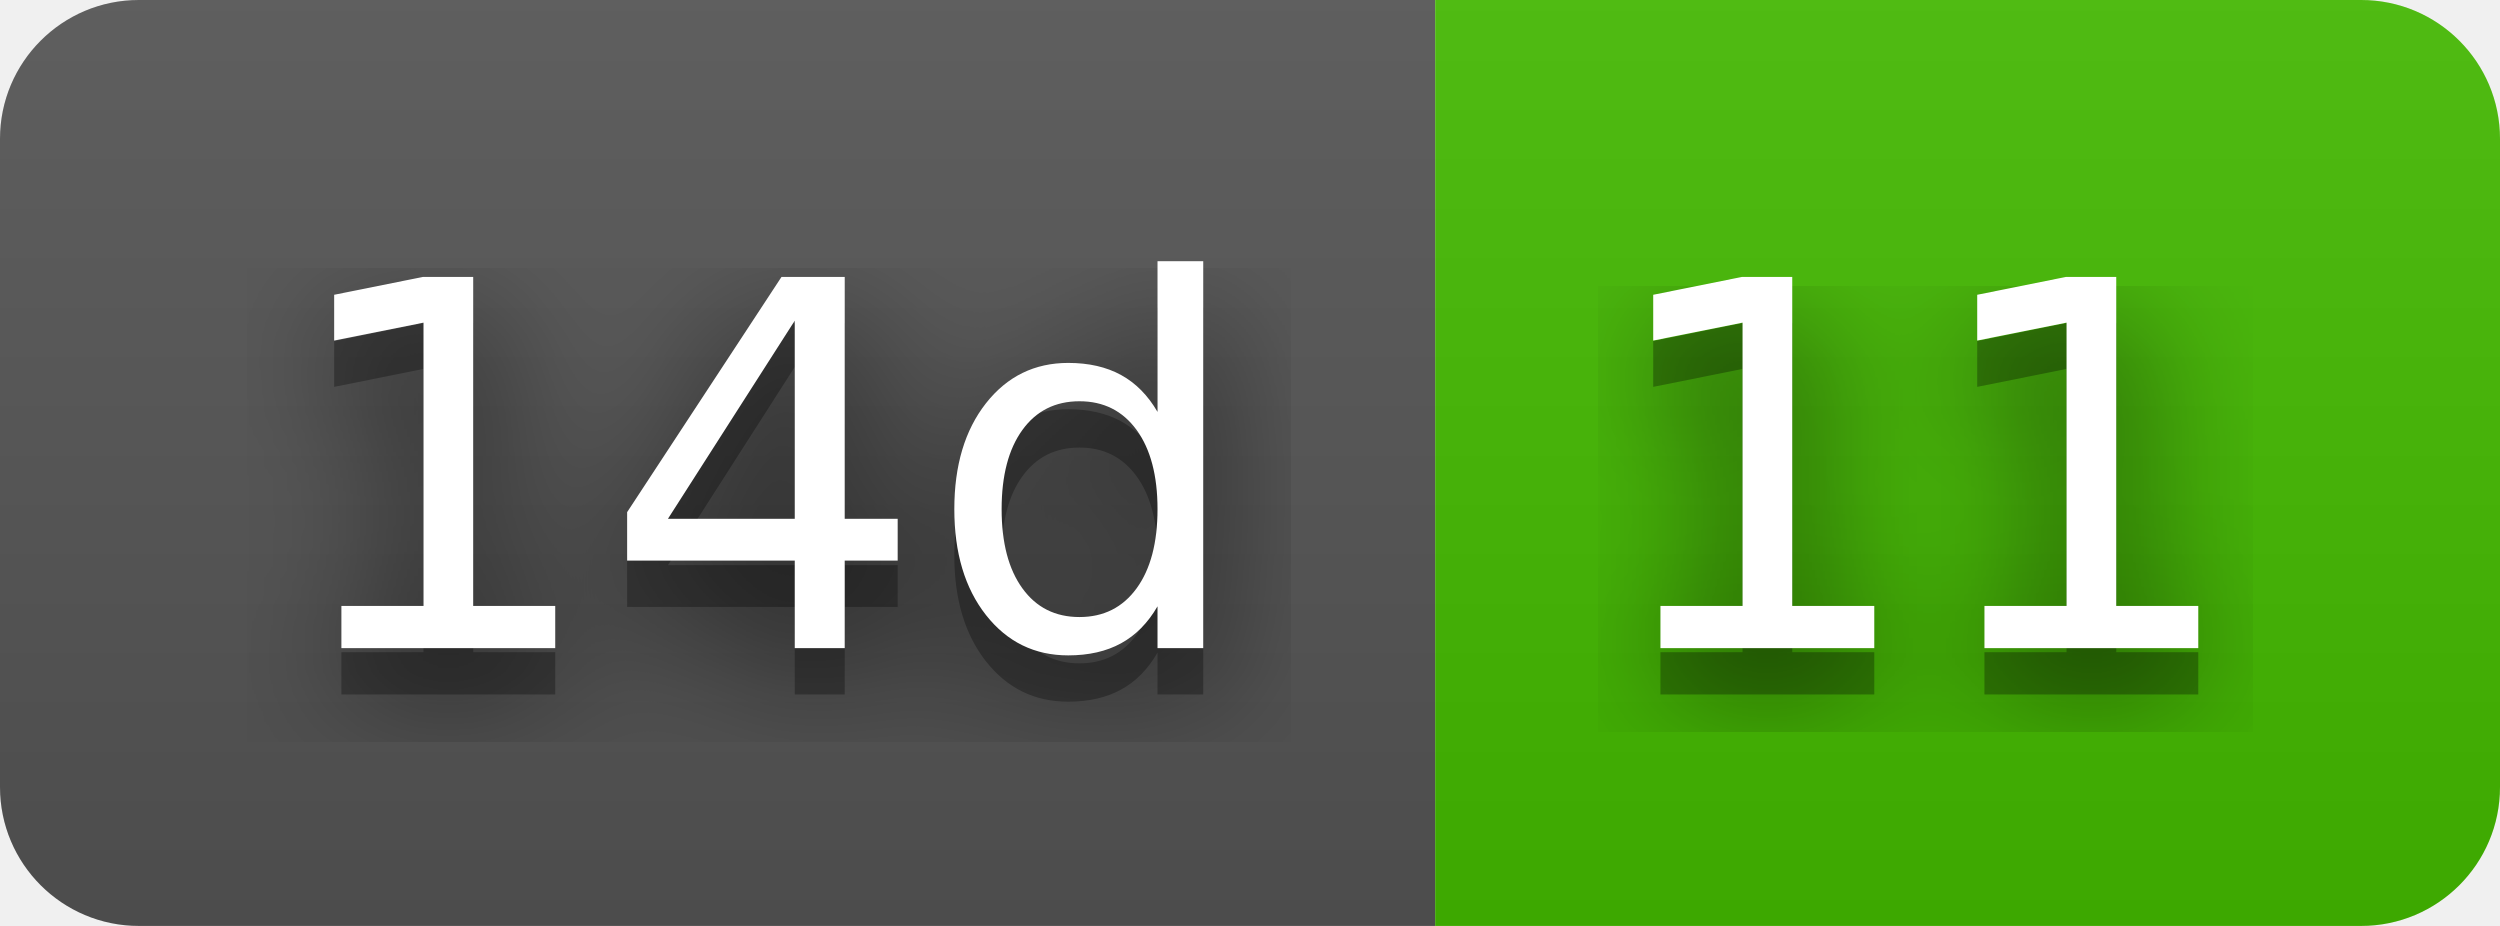
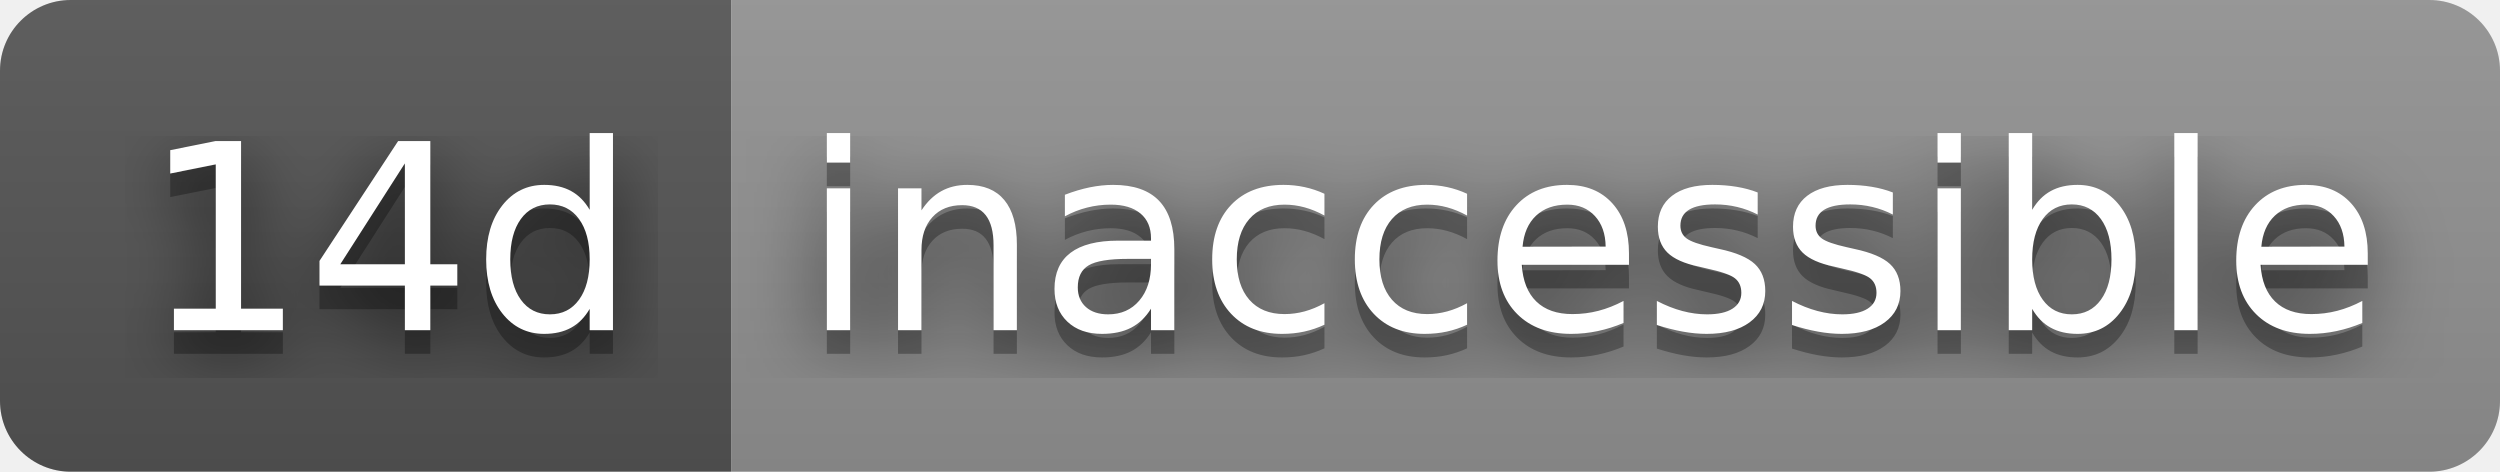
- <svg xmlns="http://www.w3.org/2000/svg" width="54" height="20" role="img" aria-label="14d: 11">
+ <svg xmlns="http://www.w3.org/2000/svg" width="106" height="20" role="img" aria-label="14d: inaccessible">
  <filter id="blur">
    <feGaussianBlur stdDeviation="16" />
  </filter>
  <linearGradient id="s" x2="0" y2="100%">
    <stop offset="0" stop-color="#bbb" stop-opacity=".1" />
    <stop offset="1" stop-opacity=".1" />
  </linearGradient>
  <clipPath id="r">
-     <rect width="54" height="20" rx="3" />
+     <rect width="106" height="20" rx="3" />
  </clipPath>
  <g clip-path="url(#r)">
    <rect width="31" height="20" fill="#555" />
-     <rect x="31" width="23" height="20" fill="#4b0" />
-     <rect width="54" height="20" fill="url(#s)" />
+     <rect x="31" width="75" height="20" fill="#939393" />
+     <rect width="106" height="20" fill="url(#s)" />
  </g>
  <g fill="#fff" text-anchor="middle" font-family="Verdana,Geneva,DejaVu Sans,sans-serif" text-rendering="geometricPrecision" font-size="110">
    <g transform="scale(.1)">
      <g aria-hidden="true" fill="#010101">
        <text x="165" y="150" fill-opacity=".8" filter="url(#blur)" textLength="210">14d</text>
        <text x="165" y="150" fill-opacity=".3" textLength="210">14d</text>
      </g>
      <text x="165" y="140" textLength="210">14d</text>
    </g>
    <g transform="scale(.1)">
      <g aria-hidden="true" fill="#010101">
-         <text x="415" y="150" fill-opacity=".8" filter="url(#blur)" textLength="130">11</text>
-         <text x="415" y="150" fill-opacity=".3" textLength="130">11</text>
+         <text x="675" y="150" fill-opacity=".8" filter="url(#blur)" textLength="650">inaccessible</text>
+         <text x="675" y="150" fill-opacity=".3" textLength="650">inaccessible</text>
      </g>
-       <text x="415" y="140" textLength="130">11</text>
+       <text x="675" y="140" textLength="650">inaccessible</text>
    </g>
  </g>
</svg>
